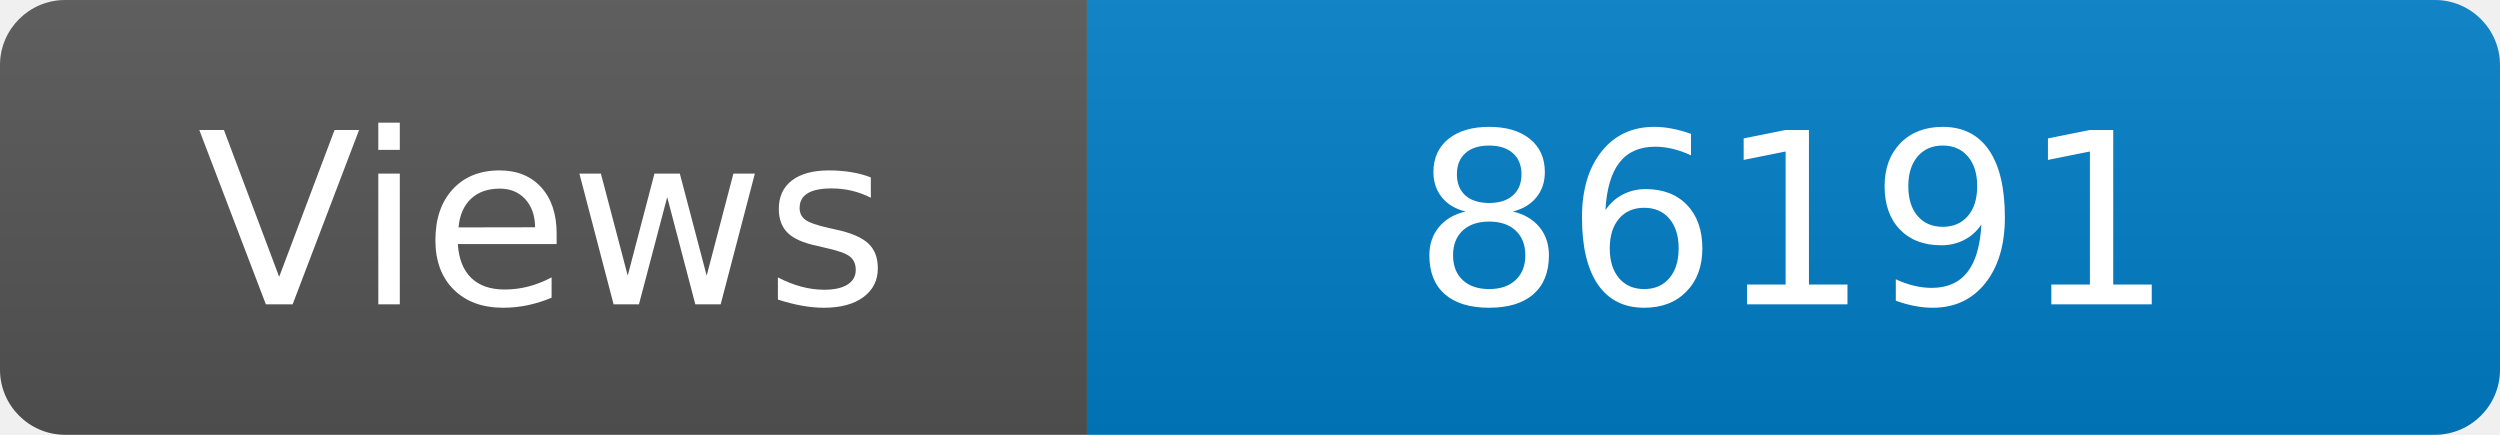
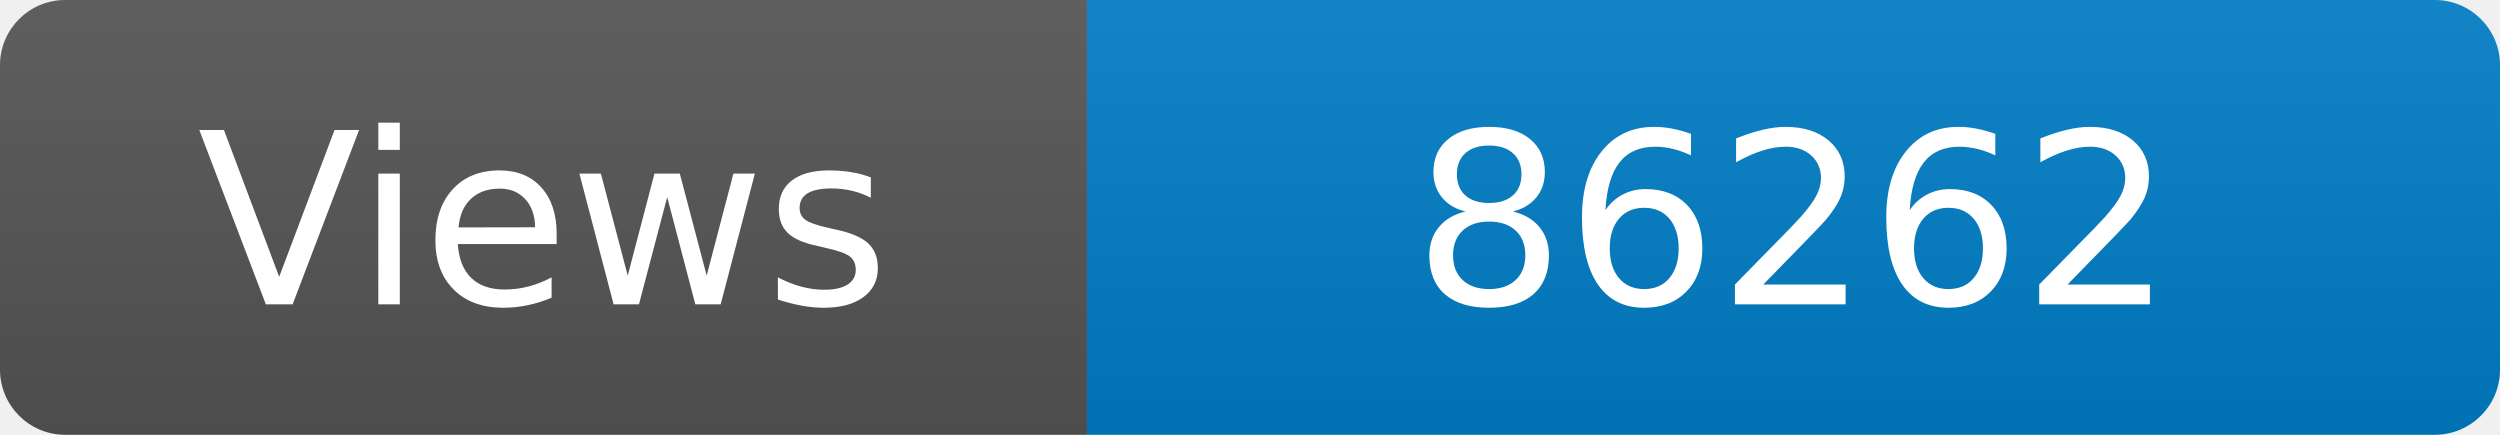
<svg xmlns="http://www.w3.org/2000/svg" width="115" height="20" role="img" aria-label="Maintained?: yes">
  <linearGradient id="s" x2="0" y2="100%">
    <stop offset="0" stop-color="#bbb" stop-opacity=".1" />
    <stop offset="1" stop-opacity=".1" />
  </linearGradient>
  <clipPath id="r">
    <rect width="115" height="20" rx="3" fill="#fff" />
  </clipPath>
  <g clip-path="url(#r)">
    <rect width="50" height="20" fill="#555" />
    <rect x="50" width="160" height="20" fill="#007ec6" />
    <rect width="115" height="20" fill="url(#s)" />
  </g>
  <g fill="#fff" text-anchor="middle" font-family="Verdana,Geneva,DejaVu Sans,sans-serif" font-size="110">
    <text x="250" y="140" transform="scale(.1)" fill="#fff">Views</text>
-     <text x="825" y="140" transform="scale(.1)" fill="#fff">86191</text>
+     <text x="825" y="140" transform="scale(.1)" fill="#fff">86262</text>
  </g>
</svg>
